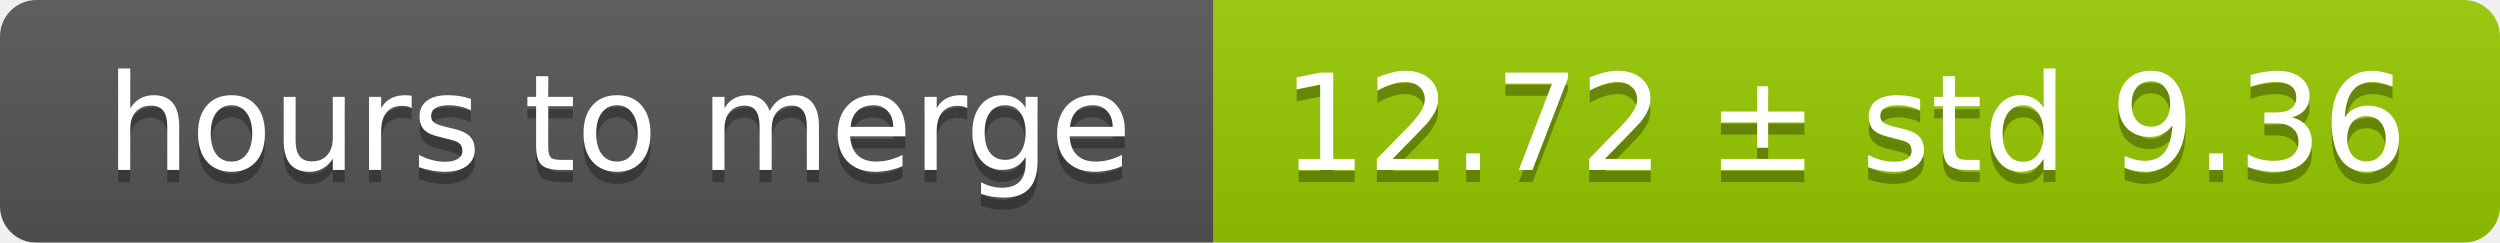
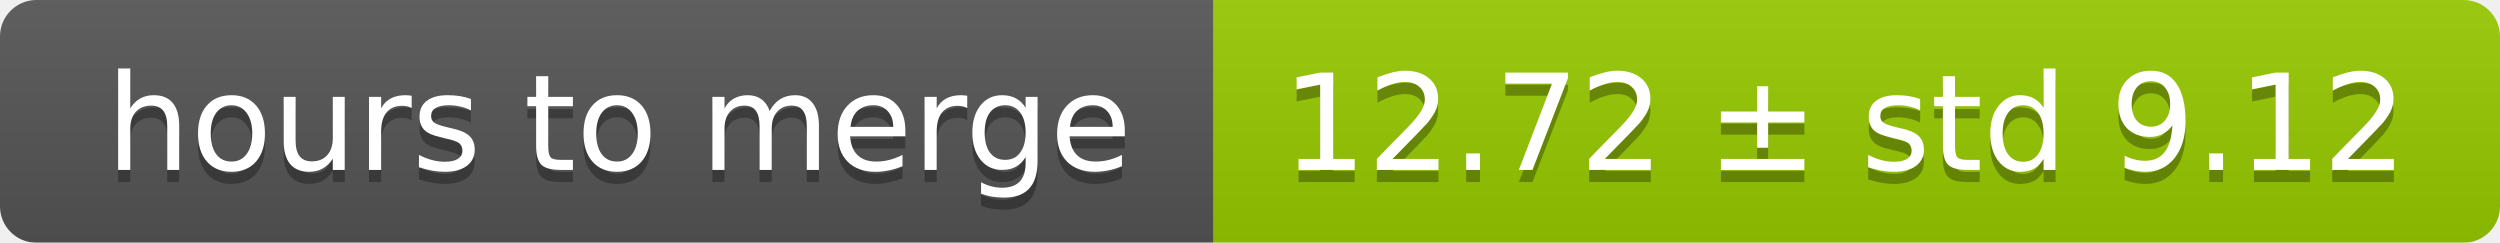
<svg xmlns="http://www.w3.org/2000/svg" width="206" height="20">
  <linearGradient id="smooth" x2="0" y2="100%">
    <stop offset="0" stop-color="#bbb" stop-opacity=".1" />
    <stop offset="1" stop-opacity=".1" />
  </linearGradient>
  <mask id="round">
    <rect width="206" height="20" rx="3" fill="#fff" />
  </mask>
  <g mask="url(#round)">
    <rect width="100" height="20" fill="#555" />
    <rect x="100" width="106" height="20" fill="#97ca00" />
    <rect width="206" height="20" fill="url(#smooth)" />
  </g>
  <g fill="#fff" text-anchor="middle" font-family="DejaVu Sans,Verdana,Geneva,sans-serif" font-size="11">
    <text x="51" y="15" fill="#010101" fill-opacity=".3">hours to merge</text>
    <text x="51" y="14">hours to merge</text>
-     <text x="152" y="15" fill="#010101" fill-opacity=".3">12.72 ± std 9.36</text>
-     <text x="152" y="14">12.72 ± std 9.36</text>
+     <text x="152" y="15" fill="#010101" fill-opacity=".3">12.72 ± std 9.12</text>
+     <text x="152" y="14">12.72 ± std 9.12</text>
  </g>
</svg>
